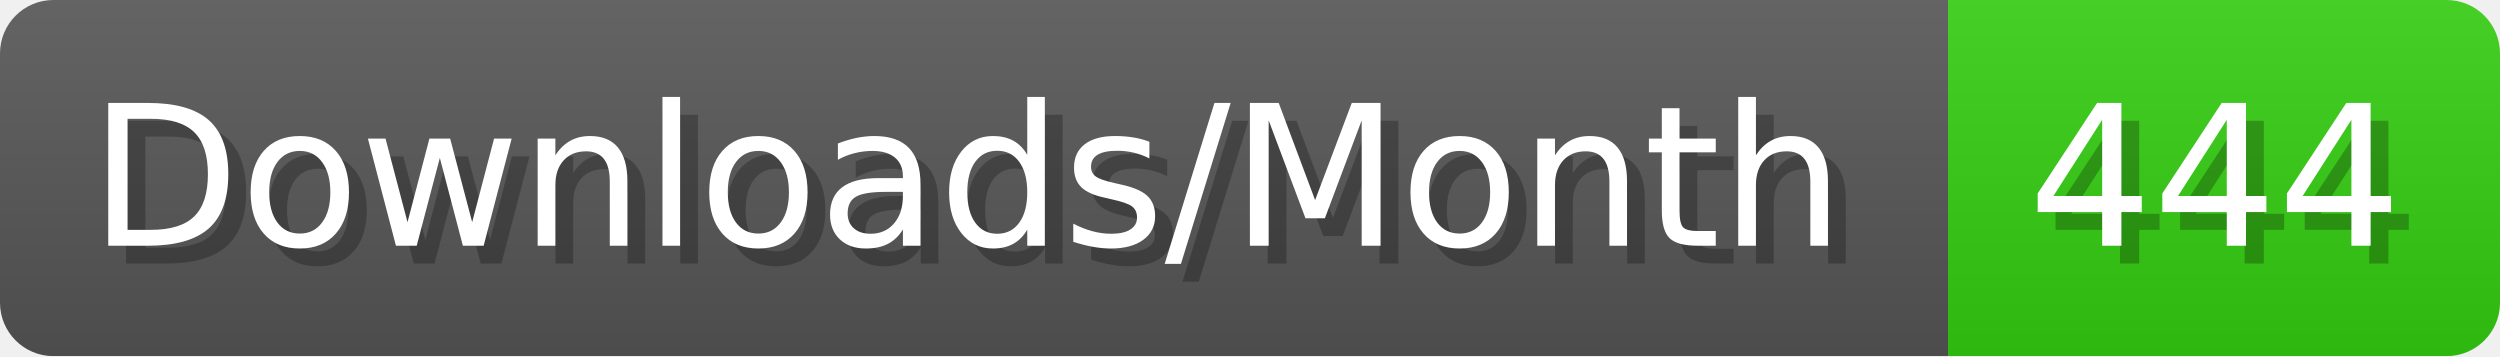
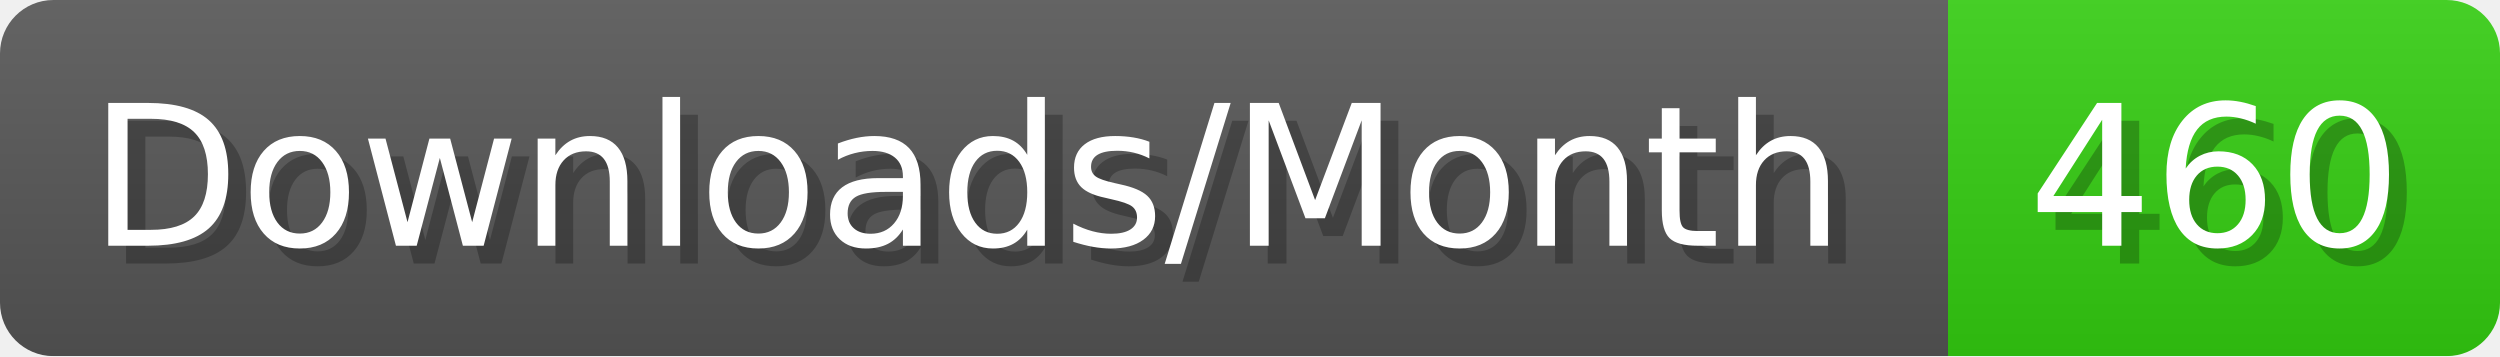
- <svg xmlns="http://www.w3.org/2000/svg" width="140.4" height="20" viewBox="0 0 1404 200" role="img" aria-label="Downloads/Month: 444">
+ <svg xmlns="http://www.w3.org/2000/svg" width="140.4" height="20" viewBox="0 0 1404 200" role="img" aria-label="Downloads/Month: 460">
  <linearGradient id="YlXUI" x2="0" y2="100%">
    <stop offset="0" stop-opacity=".1" stop-color="#EEE" />
    <stop offset="1" stop-opacity=".1" />
  </linearGradient>
  <mask id="JHhop">
    <rect width="1404" height="200" rx="30" fill="#FFF" />
  </mask>
  <g mask="url(#JHhop)">
    <rect width="1094" height="200" fill="#555" />
    <rect width="310" height="200" fill="#3C1" x="1094" />
    <rect width="1404" height="200" fill="url(#YlXUI)" />
  </g>
  <g aria-hidden="true" fill="#fff" text-anchor="start" font-family="Verdana,DejaVu Sans,sans-serif" font-size="110">
    <text x="60" y="148" textLength="994" fill="#000" opacity="0.25">Downloads/Month</text>
    <text x="50" y="138" textLength="994">Downloads/Month</text>
-     <text x="1149" y="148" textLength="210" fill="#000" opacity="0.25">444</text>
-     <text x="1139" y="138" textLength="210">444</text>
+     <text x="1149" y="148" textLength="210" fill="#000" opacity="0.25">460</text>
+     <text x="1139" y="138" textLength="210">460</text>
  </g>
</svg>
